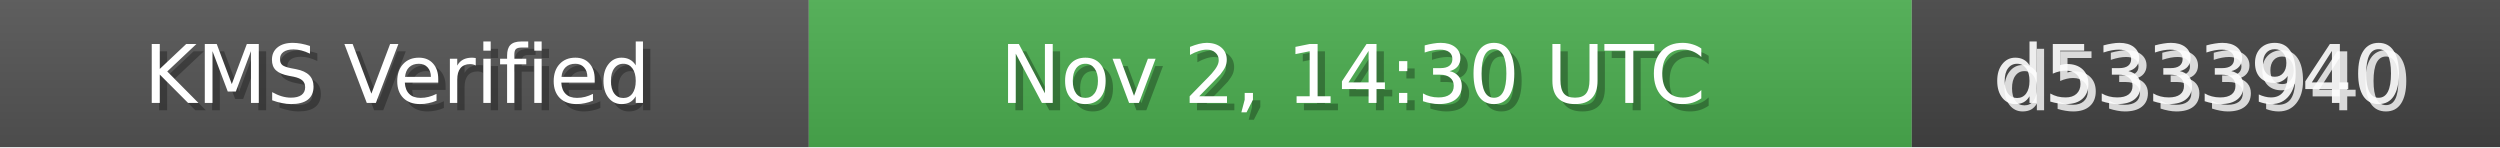
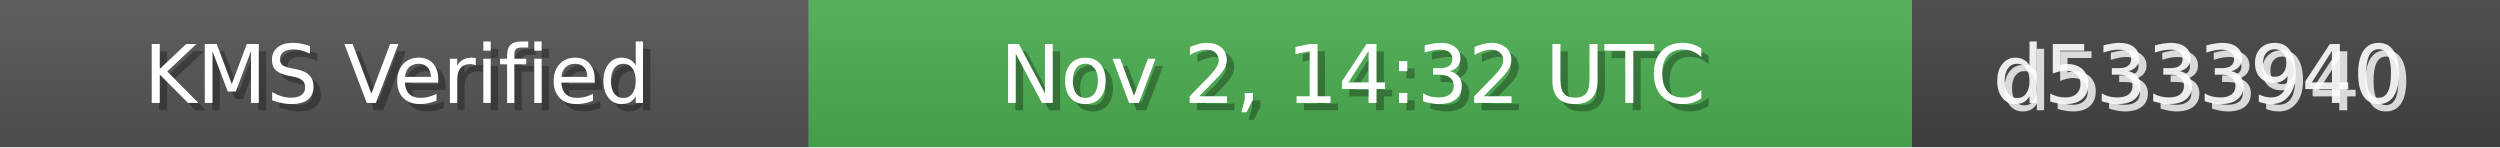
<svg xmlns="http://www.w3.org/2000/svg" width="340" height="20" role="img">
  <linearGradient id="bg" x2="0" y2="100%">
    <stop offset="0" stop-color="#bbb" stop-opacity=".1" />
    <stop offset="1" stop-opacity=".1" />
  </linearGradient>
  <rect width="110" height="20" fill="#555" />
  <rect x="110" width="150" height="20" fill="#4CAF50" />
  <rect x="260" width="80" height="20" fill="#444" />
  <rect width="340" height="20" fill="url(#bg)" />
  <g fill="#fff" text-anchor="middle" font-family="Verdana,Geneva,DejaVu Sans,sans-serif" font-size="11">
    <text x="55" y="15" fill="#000" fill-opacity=".3">KMS Verified</text>
    <text x="54" y="14">KMS Verified</text>
-     <text x="185" y="15" fill="#000" fill-opacity=".3">Nov 2, 14:30 UTC</text>
-     <text x="184" y="14">Nov 2, 14:30 UTC</text>
+     <text x="185" y="15" fill="#000" fill-opacity=".3">Nov 2, 14:32 UTC</text>
+     <text x="184" y="14">Nov 2, 14:32 UTC</text>
    <text x="300" y="15" fill="#fff" fill-opacity=".8">d5333940</text>
    <text x="299" y="14" fill="#fff" fill-opacity=".9">d5333940</text>
  </g>
</svg>
